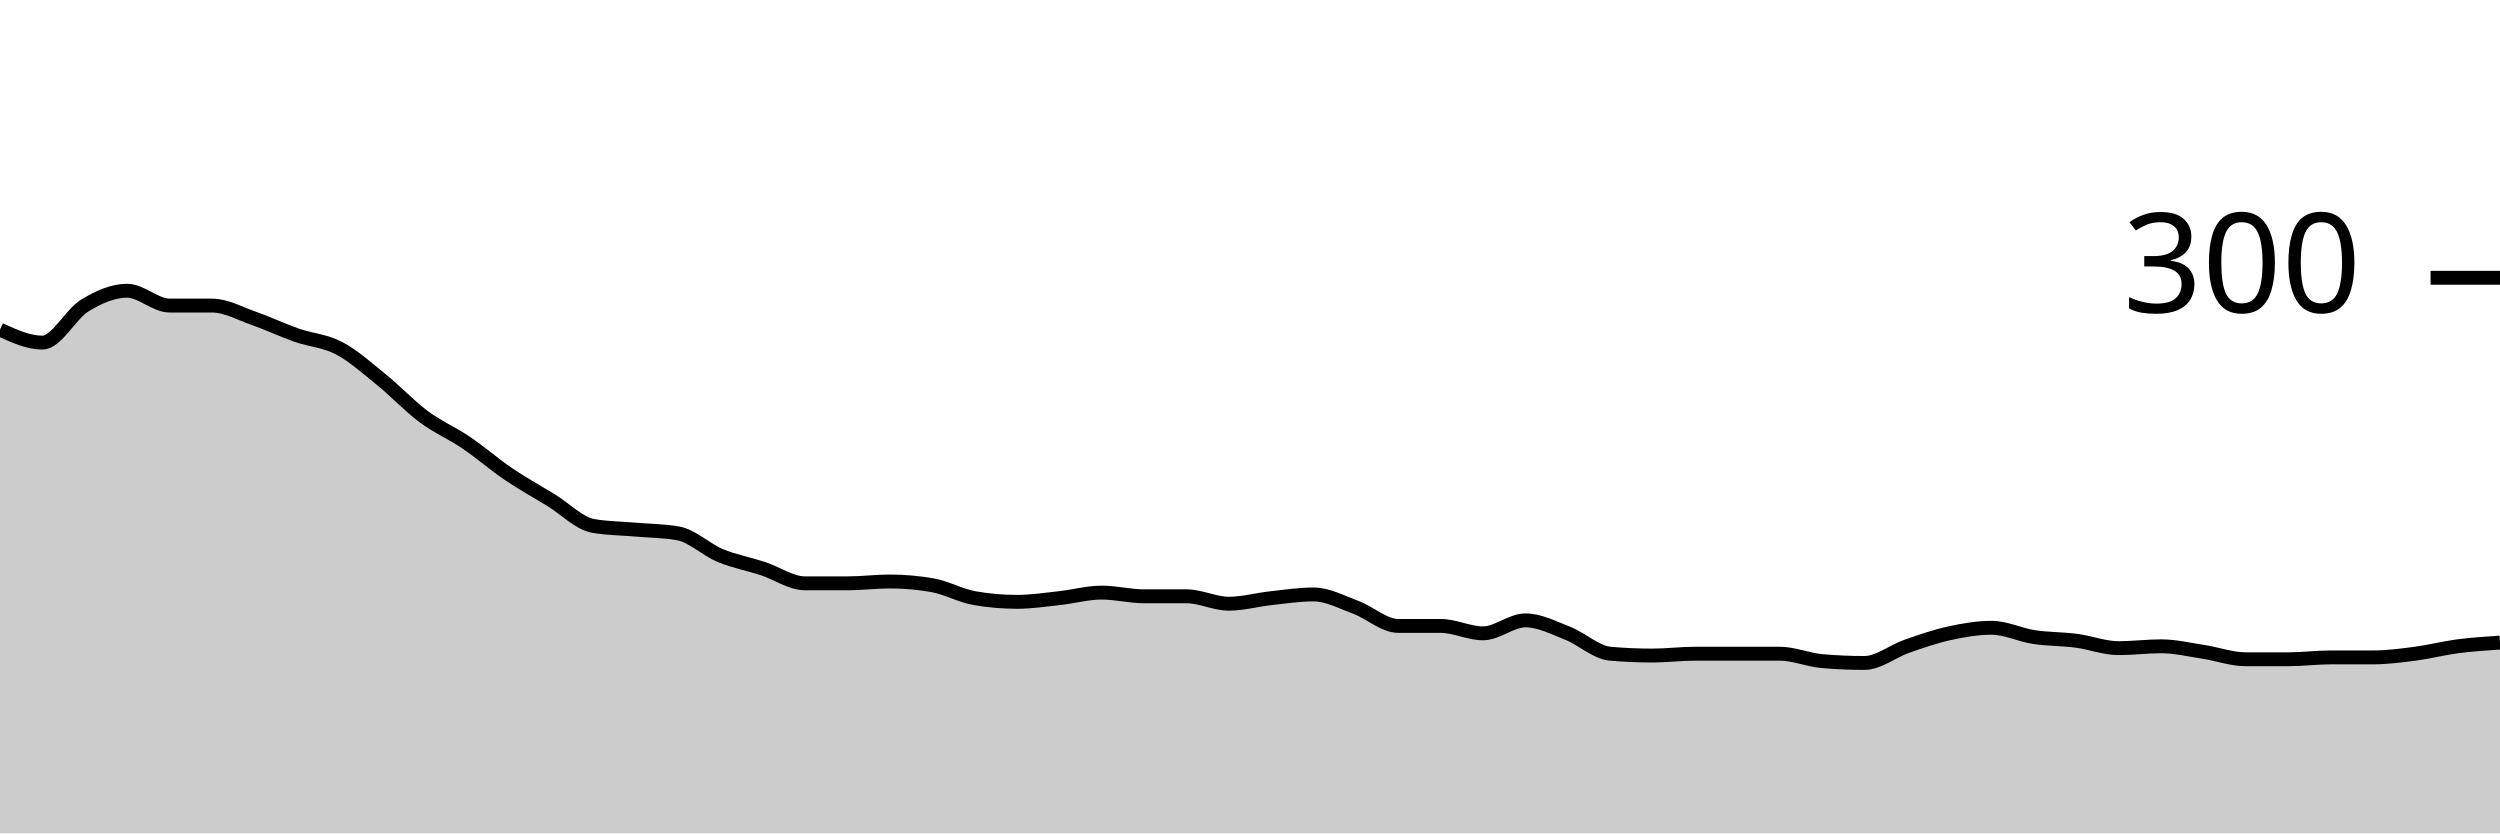
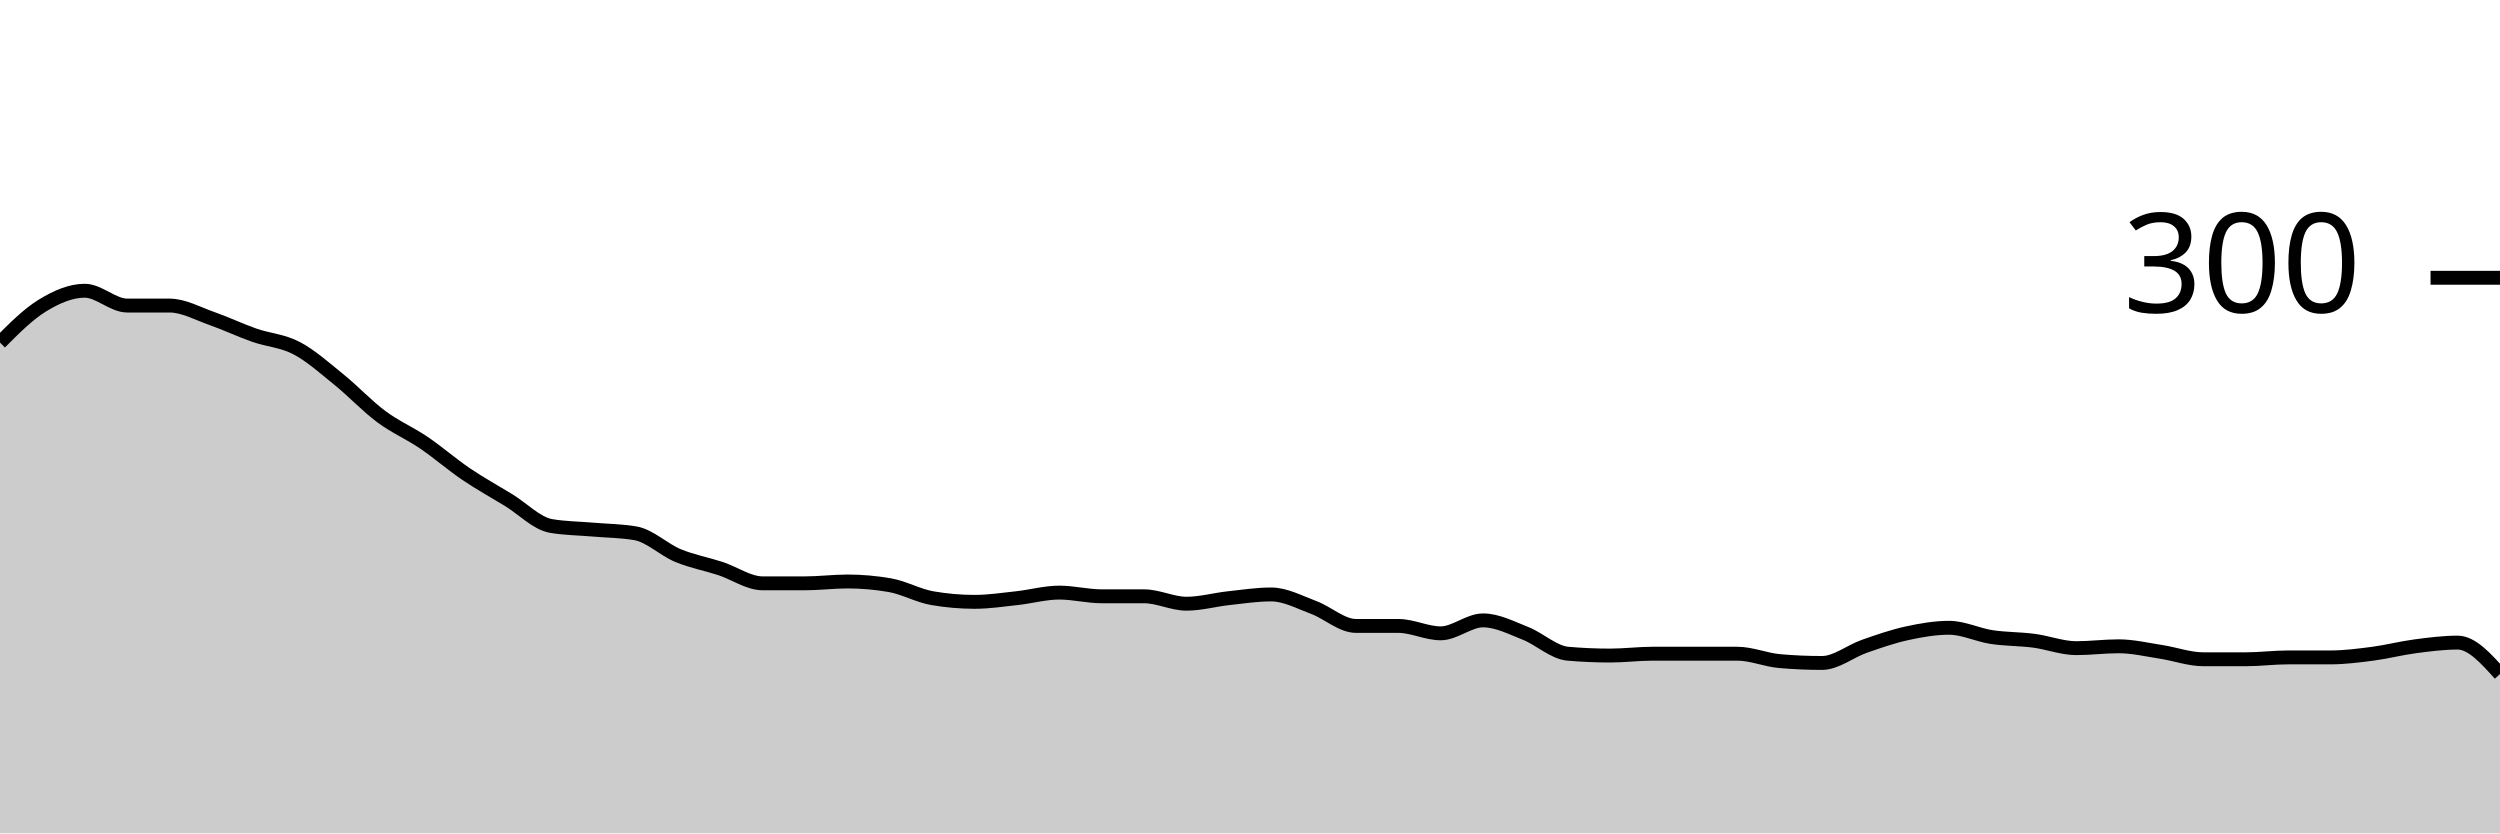
<svg xmlns="http://www.w3.org/2000/svg" viewBox="0 0 180 60">
  <g transform="translate(0,20)">
-     <path class="area" fill="rgba(0, 0, 0, 0.2)" d="M0,3.733C1.017,4.2,2.034,4.667,3.051,4.667C4.068,4.667,5.085,2.622,6.102,2C7.119,1.378,8.136,0.933,9.153,0.933C10.169,0.933,11.186,2,12.203,2C13.22,2,14.237,2,15.254,2C16.271,2,17.288,2.578,18.305,2.933C19.322,3.289,20.339,3.778,21.356,4.133C22.373,4.489,23.39,4.533,24.407,5.067C25.424,5.6,26.441,6.511,27.458,7.333C28.475,8.156,29.492,9.244,30.508,10C31.525,10.756,32.542,11.178,33.559,11.867C34.576,12.556,35.593,13.444,36.61,14.133C37.627,14.822,38.644,15.378,39.661,16C40.678,16.622,41.695,17.689,42.712,17.867C43.729,18.044,44.746,18.044,45.763,18.133C46.78,18.222,47.797,18.222,48.814,18.4C49.831,18.578,50.847,19.578,51.864,20C52.881,20.422,53.898,20.6,54.915,20.933C55.932,21.267,56.949,22,57.966,22C58.983,22,60,22,61.017,22C62.034,22,63.051,21.867,64.068,21.867C65.085,21.867,66.102,21.956,67.119,22.133C68.136,22.311,69.153,22.889,70.169,23.067C71.186,23.244,72.203,23.333,73.22,23.333C74.237,23.333,75.254,23.178,76.271,23.067C77.288,22.956,78.305,22.667,79.322,22.667C80.339,22.667,81.356,22.933,82.373,22.933C83.39,22.933,84.407,22.933,85.424,22.933C86.441,22.933,87.458,23.467,88.475,23.467C89.492,23.467,90.508,23.178,91.525,23.067C92.542,22.956,93.559,22.8,94.576,22.8C95.593,22.8,96.61,23.356,97.627,23.733C98.644,24.111,99.661,25.067,100.678,25.067C101.695,25.067,102.712,25.067,103.729,25.067C104.746,25.067,105.763,25.6,106.78,25.6C107.797,25.6,108.814,24.667,109.831,24.667C110.847,24.667,111.864,25.2,112.881,25.6C113.898,26,114.915,26.978,115.932,27.067C116.949,27.156,117.966,27.2,118.983,27.2C120,27.2,121.017,27.067,122.034,27.067C123.051,27.067,124.068,27.067,125.085,27.067C126.102,27.067,127.119,27.067,128.136,27.067C129.153,27.067,130.169,27.511,131.186,27.6C132.203,27.689,133.22,27.733,134.237,27.733C135.254,27.733,136.271,26.889,137.288,26.533C138.305,26.178,139.322,25.822,140.339,25.6C141.356,25.378,142.373,25.2,143.39,25.2C144.407,25.2,145.424,25.711,146.441,25.867C147.458,26.022,148.475,26,149.492,26.133C150.508,26.267,151.525,26.667,152.542,26.667C153.559,26.667,154.576,26.533,155.593,26.533C156.61,26.533,157.627,26.778,158.644,26.933C159.661,27.089,160.678,27.467,161.695,27.467C162.712,27.467,163.729,27.467,164.746,27.467C165.763,27.467,166.78,27.333,167.797,27.333C168.814,27.333,169.831,27.333,170.847,27.333C171.864,27.333,172.881,27.2,173.898,27.067C174.915,26.933,175.932,26.667,176.949,26.533C177.966,26.4,178.983,26.333,180,26.267L180,40C178.983,40,177.966,40,176.949,40C175.932,40,174.915,40,173.898,40C172.881,40,171.864,40,170.847,40C169.831,40,168.814,40,167.797,40C166.78,40,165.763,40,164.746,40C163.729,40,162.712,40,161.695,40C160.678,40,159.661,40,158.644,40C157.627,40,156.61,40,155.593,40C154.576,40,153.559,40,152.542,40C151.525,40,150.508,40,149.492,40C148.475,40,147.458,40,146.441,40C145.424,40,144.407,40,143.39,40C142.373,40,141.356,40,140.339,40C139.322,40,138.305,40,137.288,40C136.271,40,135.254,40,134.237,40C133.22,40,132.203,40,131.186,40C130.169,40,129.153,40,128.136,40C127.119,40,126.102,40,125.085,40C124.068,40,123.051,40,122.034,40C121.017,40,120,40,118.983,40C117.966,40,116.949,40,115.932,40C114.915,40,113.898,40,112.881,40C111.864,40,110.847,40,109.831,40C108.814,40,107.797,40,106.78,40C105.763,40,104.746,40,103.729,40C102.712,40,101.695,40,100.678,40C99.661,40,98.644,40,97.627,40C96.61,40,95.593,40,94.576,40C93.559,40,92.542,40,91.525,40C90.508,40,89.492,40,88.475,40C87.458,40,86.441,40,85.424,40C84.407,40,83.39,40,82.373,40C81.356,40,80.339,40,79.322,40C78.305,40,77.288,40,76.271,40C75.254,40,74.237,40,73.22,40C72.203,40,71.186,40,70.169,40C69.153,40,68.136,40,67.119,40C66.102,40,65.085,40,64.068,40C63.051,40,62.034,40,61.017,40C60,40,58.983,40,57.966,40C56.949,40,55.932,40,54.915,40C53.898,40,52.881,40,51.864,40C50.847,40,49.831,40,48.814,40C47.797,40,46.78,40,45.763,40C44.746,40,43.729,40,42.712,40C41.695,40,40.678,40,39.661,40C38.644,40,37.627,40,36.61,40C35.593,40,34.576,40,33.559,40C32.542,40,31.525,40,30.508,40C29.492,40,28.475,40,27.458,40C26.441,40,25.424,40,24.407,40C23.39,40,22.373,40,21.356,40C20.339,40,19.322,40,18.305,40C17.288,40,16.271,40,15.254,40C14.237,40,13.22,40,12.203,40C11.186,40,10.169,40,9.153,40C8.136,40,7.119,40,6.102,40C5.085,40,4.068,40,3.051,40C2.034,40,1.017,40,0,40Z" />
-     <path class="line" stroke="black" fill="none" d="M0,3.733C1.017,4.2,2.034,4.667,3.051,4.667C4.068,4.667,5.085,2.622,6.102,2C7.119,1.378,8.136,0.933,9.153,0.933C10.169,0.933,11.186,2,12.203,2C13.22,2,14.237,2,15.254,2C16.271,2,17.288,2.578,18.305,2.933C19.322,3.289,20.339,3.778,21.356,4.133C22.373,4.489,23.39,4.533,24.407,5.067C25.424,5.6,26.441,6.511,27.458,7.333C28.475,8.156,29.492,9.244,30.508,10C31.525,10.756,32.542,11.178,33.559,11.867C34.576,12.556,35.593,13.444,36.61,14.133C37.627,14.822,38.644,15.378,39.661,16C40.678,16.622,41.695,17.689,42.712,17.867C43.729,18.044,44.746,18.044,45.763,18.133C46.78,18.222,47.797,18.222,48.814,18.4C49.831,18.578,50.847,19.578,51.864,20C52.881,20.422,53.898,20.6,54.915,20.933C55.932,21.267,56.949,22,57.966,22C58.983,22,60,22,61.017,22C62.034,22,63.051,21.867,64.068,21.867C65.085,21.867,66.102,21.956,67.119,22.133C68.136,22.311,69.153,22.889,70.169,23.067C71.186,23.244,72.203,23.333,73.22,23.333C74.237,23.333,75.254,23.178,76.271,23.067C77.288,22.956,78.305,22.667,79.322,22.667C80.339,22.667,81.356,22.933,82.373,22.933C83.39,22.933,84.407,22.933,85.424,22.933C86.441,22.933,87.458,23.467,88.475,23.467C89.492,23.467,90.508,23.178,91.525,23.067C92.542,22.956,93.559,22.8,94.576,22.8C95.593,22.8,96.61,23.356,97.627,23.733C98.644,24.111,99.661,25.067,100.678,25.067C101.695,25.067,102.712,25.067,103.729,25.067C104.746,25.067,105.763,25.6,106.78,25.6C107.797,25.6,108.814,24.667,109.831,24.667C110.847,24.667,111.864,25.2,112.881,25.6C113.898,26,114.915,26.978,115.932,27.067C116.949,27.156,117.966,27.2,118.983,27.2C120,27.2,121.017,27.067,122.034,27.067C123.051,27.067,124.068,27.067,125.085,27.067C126.102,27.067,127.119,27.067,128.136,27.067C129.153,27.067,130.169,27.511,131.186,27.6C132.203,27.689,133.22,27.733,134.237,27.733C135.254,27.733,136.271,26.889,137.288,26.533C138.305,26.178,139.322,25.822,140.339,25.6C141.356,25.378,142.373,25.2,143.39,25.2C144.407,25.2,145.424,25.711,146.441,25.867C147.458,26.022,148.475,26,149.492,26.133C150.508,26.267,151.525,26.667,152.542,26.667C153.559,26.667,154.576,26.533,155.593,26.533C156.61,26.533,157.627,26.778,158.644,26.933C159.661,27.089,160.678,27.467,161.695,27.467C162.712,27.467,163.729,27.467,164.746,27.467C165.763,27.467,166.78,27.333,167.797,27.333C168.814,27.333,169.831,27.333,170.847,27.333C171.864,27.333,172.881,27.2,173.898,27.067C174.915,26.933,175.932,26.667,176.949,26.533C177.966,26.4,178.983,26.333,180,26.267" />
+     <path class="area" fill="rgba(0, 0, 0, 0.2)" d="M0,4.667C1.017,3.644,2.034,2.622,3.051,2C4.068,1.378,5.085,0.933,6.102,0.933C7.119,0.933,8.136,2,9.153,2C10.169,2,11.186,2,12.203,2C13.22,2,14.237,2.578,15.254,2.933C16.271,3.289,17.288,3.778,18.305,4.133C19.322,4.489,20.339,4.533,21.356,5.067C22.373,5.6,23.39,6.511,24.407,7.333C25.424,8.156,26.441,9.244,27.458,10C28.475,10.756,29.492,11.178,30.508,11.867C31.525,12.556,32.542,13.444,33.559,14.133C34.576,14.822,35.593,15.378,36.61,16C37.627,16.622,38.644,17.689,39.661,17.867C40.678,18.044,41.695,18.044,42.712,18.133C43.729,18.222,44.746,18.222,45.763,18.4C46.78,18.578,47.797,19.578,48.814,20C49.831,20.422,50.847,20.6,51.864,20.933C52.881,21.267,53.898,22,54.915,22C55.932,22,56.949,22,57.966,22C58.983,22,60,21.867,61.017,21.867C62.034,21.867,63.051,21.956,64.068,22.133C65.085,22.311,66.102,22.889,67.119,23.067C68.136,23.244,69.153,23.333,70.169,23.333C71.186,23.333,72.203,23.178,73.22,23.067C74.237,22.956,75.254,22.667,76.271,22.667C77.288,22.667,78.305,22.933,79.322,22.933C80.339,22.933,81.356,22.933,82.373,22.933C83.39,22.933,84.407,23.467,85.424,23.467C86.441,23.467,87.458,23.178,88.475,23.067C89.492,22.956,90.508,22.8,91.525,22.8C92.542,22.8,93.559,23.356,94.576,23.733C95.593,24.111,96.61,25.067,97.627,25.067C98.644,25.067,99.661,25.067,100.678,25.067C101.695,25.067,102.712,25.6,103.729,25.6C104.746,25.6,105.763,24.667,106.78,24.667C107.797,24.667,108.814,25.2,109.831,25.6C110.847,26,111.864,26.978,112.881,27.067C113.898,27.156,114.915,27.2,115.932,27.2C116.949,27.2,117.966,27.067,118.983,27.067C120,27.067,121.017,27.067,122.034,27.067C123.051,27.067,124.068,27.067,125.085,27.067C126.102,27.067,127.119,27.511,128.136,27.6C129.153,27.689,130.169,27.733,131.186,27.733C132.203,27.733,133.22,26.889,134.237,26.533C135.254,26.178,136.271,25.822,137.288,25.6C138.305,25.378,139.322,25.2,140.339,25.2C141.356,25.2,142.373,25.711,143.39,25.867C144.407,26.022,145.424,26,146.441,26.133C147.458,26.267,148.475,26.667,149.492,26.667C150.508,26.667,151.525,26.533,152.542,26.533C153.559,26.533,154.576,26.778,155.593,26.933C156.61,27.089,157.627,27.467,158.644,27.467C159.661,27.467,160.678,27.467,161.695,27.467C162.712,27.467,163.729,27.333,164.746,27.333C165.763,27.333,166.78,27.333,167.797,27.333C168.814,27.333,169.831,27.2,170.847,27.067C171.864,26.933,172.881,26.667,173.898,26.533C174.915,26.4,175.932,26.267,176.949,26.267C177.966,26.267,178.983,27.4,180,28.533L180,40C178.983,40,177.966,40,176.949,40C175.932,40,174.915,40,173.898,40C172.881,40,171.864,40,170.847,40C169.831,40,168.814,40,167.797,40C166.78,40,165.763,40,164.746,40C163.729,40,162.712,40,161.695,40C160.678,40,159.661,40,158.644,40C157.627,40,156.61,40,155.593,40C154.576,40,153.559,40,152.542,40C151.525,40,150.508,40,149.492,40C148.475,40,147.458,40,146.441,40C145.424,40,144.407,40,143.39,40C142.373,40,141.356,40,140.339,40C139.322,40,138.305,40,137.288,40C136.271,40,135.254,40,134.237,40C133.22,40,132.203,40,131.186,40C130.169,40,129.153,40,128.136,40C127.119,40,126.102,40,125.085,40C124.068,40,123.051,40,122.034,40C121.017,40,120,40,118.983,40C117.966,40,116.949,40,115.932,40C114.915,40,113.898,40,112.881,40C111.864,40,110.847,40,109.831,40C108.814,40,107.797,40,106.78,40C105.763,40,104.746,40,103.729,40C102.712,40,101.695,40,100.678,40C99.661,40,98.644,40,97.627,40C96.61,40,95.593,40,94.576,40C93.559,40,92.542,40,91.525,40C90.508,40,89.492,40,88.475,40C87.458,40,86.441,40,85.424,40C84.407,40,83.39,40,82.373,40C81.356,40,80.339,40,79.322,40C78.305,40,77.288,40,76.271,40C75.254,40,74.237,40,73.22,40C72.203,40,71.186,40,70.169,40C69.153,40,68.136,40,67.119,40C66.102,40,65.085,40,64.068,40C63.051,40,62.034,40,61.017,40C60,40,58.983,40,57.966,40C56.949,40,55.932,40,54.915,40C53.898,40,52.881,40,51.864,40C50.847,40,49.831,40,48.814,40C47.797,40,46.78,40,45.763,40C44.746,40,43.729,40,42.712,40C41.695,40,40.678,40,39.661,40C38.644,40,37.627,40,36.61,40C35.593,40,34.576,40,33.559,40C32.542,40,31.525,40,30.508,40C29.492,40,28.475,40,27.458,40C26.441,40,25.424,40,24.407,40C23.39,40,22.373,40,21.356,40C20.339,40,19.322,40,18.305,40C17.288,40,16.271,40,15.254,40C14.237,40,13.22,40,12.203,40C11.186,40,10.169,40,9.153,40C8.136,40,7.119,40,6.102,40C5.085,40,4.068,40,3.051,40C2.034,40,1.017,40,0,40Z" />
+     <path class="line" stroke="black" fill="none" d="M0,4.667C1.017,3.644,2.034,2.622,3.051,2C4.068,1.378,5.085,0.933,6.102,0.933C7.119,0.933,8.136,2,9.153,2C10.169,2,11.186,2,12.203,2C13.22,2,14.237,2.578,15.254,2.933C16.271,3.289,17.288,3.778,18.305,4.133C19.322,4.489,20.339,4.533,21.356,5.067C22.373,5.6,23.39,6.511,24.407,7.333C25.424,8.156,26.441,9.244,27.458,10C28.475,10.756,29.492,11.178,30.508,11.867C31.525,12.556,32.542,13.444,33.559,14.133C34.576,14.822,35.593,15.378,36.61,16C37.627,16.622,38.644,17.689,39.661,17.867C40.678,18.044,41.695,18.044,42.712,18.133C43.729,18.222,44.746,18.222,45.763,18.4C46.78,18.578,47.797,19.578,48.814,20C49.831,20.422,50.847,20.6,51.864,20.933C52.881,21.267,53.898,22,54.915,22C55.932,22,56.949,22,57.966,22C58.983,22,60,21.867,61.017,21.867C62.034,21.867,63.051,21.956,64.068,22.133C65.085,22.311,66.102,22.889,67.119,23.067C68.136,23.244,69.153,23.333,70.169,23.333C71.186,23.333,72.203,23.178,73.22,23.067C74.237,22.956,75.254,22.667,76.271,22.667C77.288,22.667,78.305,22.933,79.322,22.933C80.339,22.933,81.356,22.933,82.373,22.933C83.39,22.933,84.407,23.467,85.424,23.467C86.441,23.467,87.458,23.178,88.475,23.067C89.492,22.956,90.508,22.8,91.525,22.8C92.542,22.8,93.559,23.356,94.576,23.733C95.593,24.111,96.61,25.067,97.627,25.067C98.644,25.067,99.661,25.067,100.678,25.067C101.695,25.067,102.712,25.6,103.729,25.6C104.746,25.6,105.763,24.667,106.78,24.667C107.797,24.667,108.814,25.2,109.831,25.6C110.847,26,111.864,26.978,112.881,27.067C113.898,27.156,114.915,27.2,115.932,27.2C116.949,27.2,117.966,27.067,118.983,27.067C120,27.067,121.017,27.067,122.034,27.067C123.051,27.067,124.068,27.067,125.085,27.067C126.102,27.067,127.119,27.511,128.136,27.6C129.153,27.689,130.169,27.733,131.186,27.733C132.203,27.733,133.22,26.889,134.237,26.533C135.254,26.178,136.271,25.822,137.288,25.6C138.305,25.378,139.322,25.2,140.339,25.2C141.356,25.2,142.373,25.711,143.39,25.867C144.407,26.022,145.424,26,146.441,26.133C147.458,26.267,148.475,26.667,149.492,26.667C150.508,26.667,151.525,26.533,152.542,26.533C153.559,26.533,154.576,26.778,155.593,26.933C156.61,27.089,157.627,27.467,158.644,27.467C159.661,27.467,160.678,27.467,161.695,27.467C162.712,27.467,163.729,27.333,164.746,27.333C165.763,27.333,166.78,27.333,167.797,27.333C168.814,27.333,169.831,27.2,170.847,27.067C171.864,26.933,172.881,26.667,173.898,26.533C174.915,26.4,175.932,26.267,176.949,26.267C177.966,26.267,178.983,27.4,180,28.533" />
    <path class="axis-ceiling" stroke-width="1" stroke="black" fill="none" d="M175,0L180,0" />
    <text class="axis-ceiling-label" font-family="sans-serif" text-anchor="end" font-size="10px" x="170" y="2.5">300</text>
  </g>
</svg>
